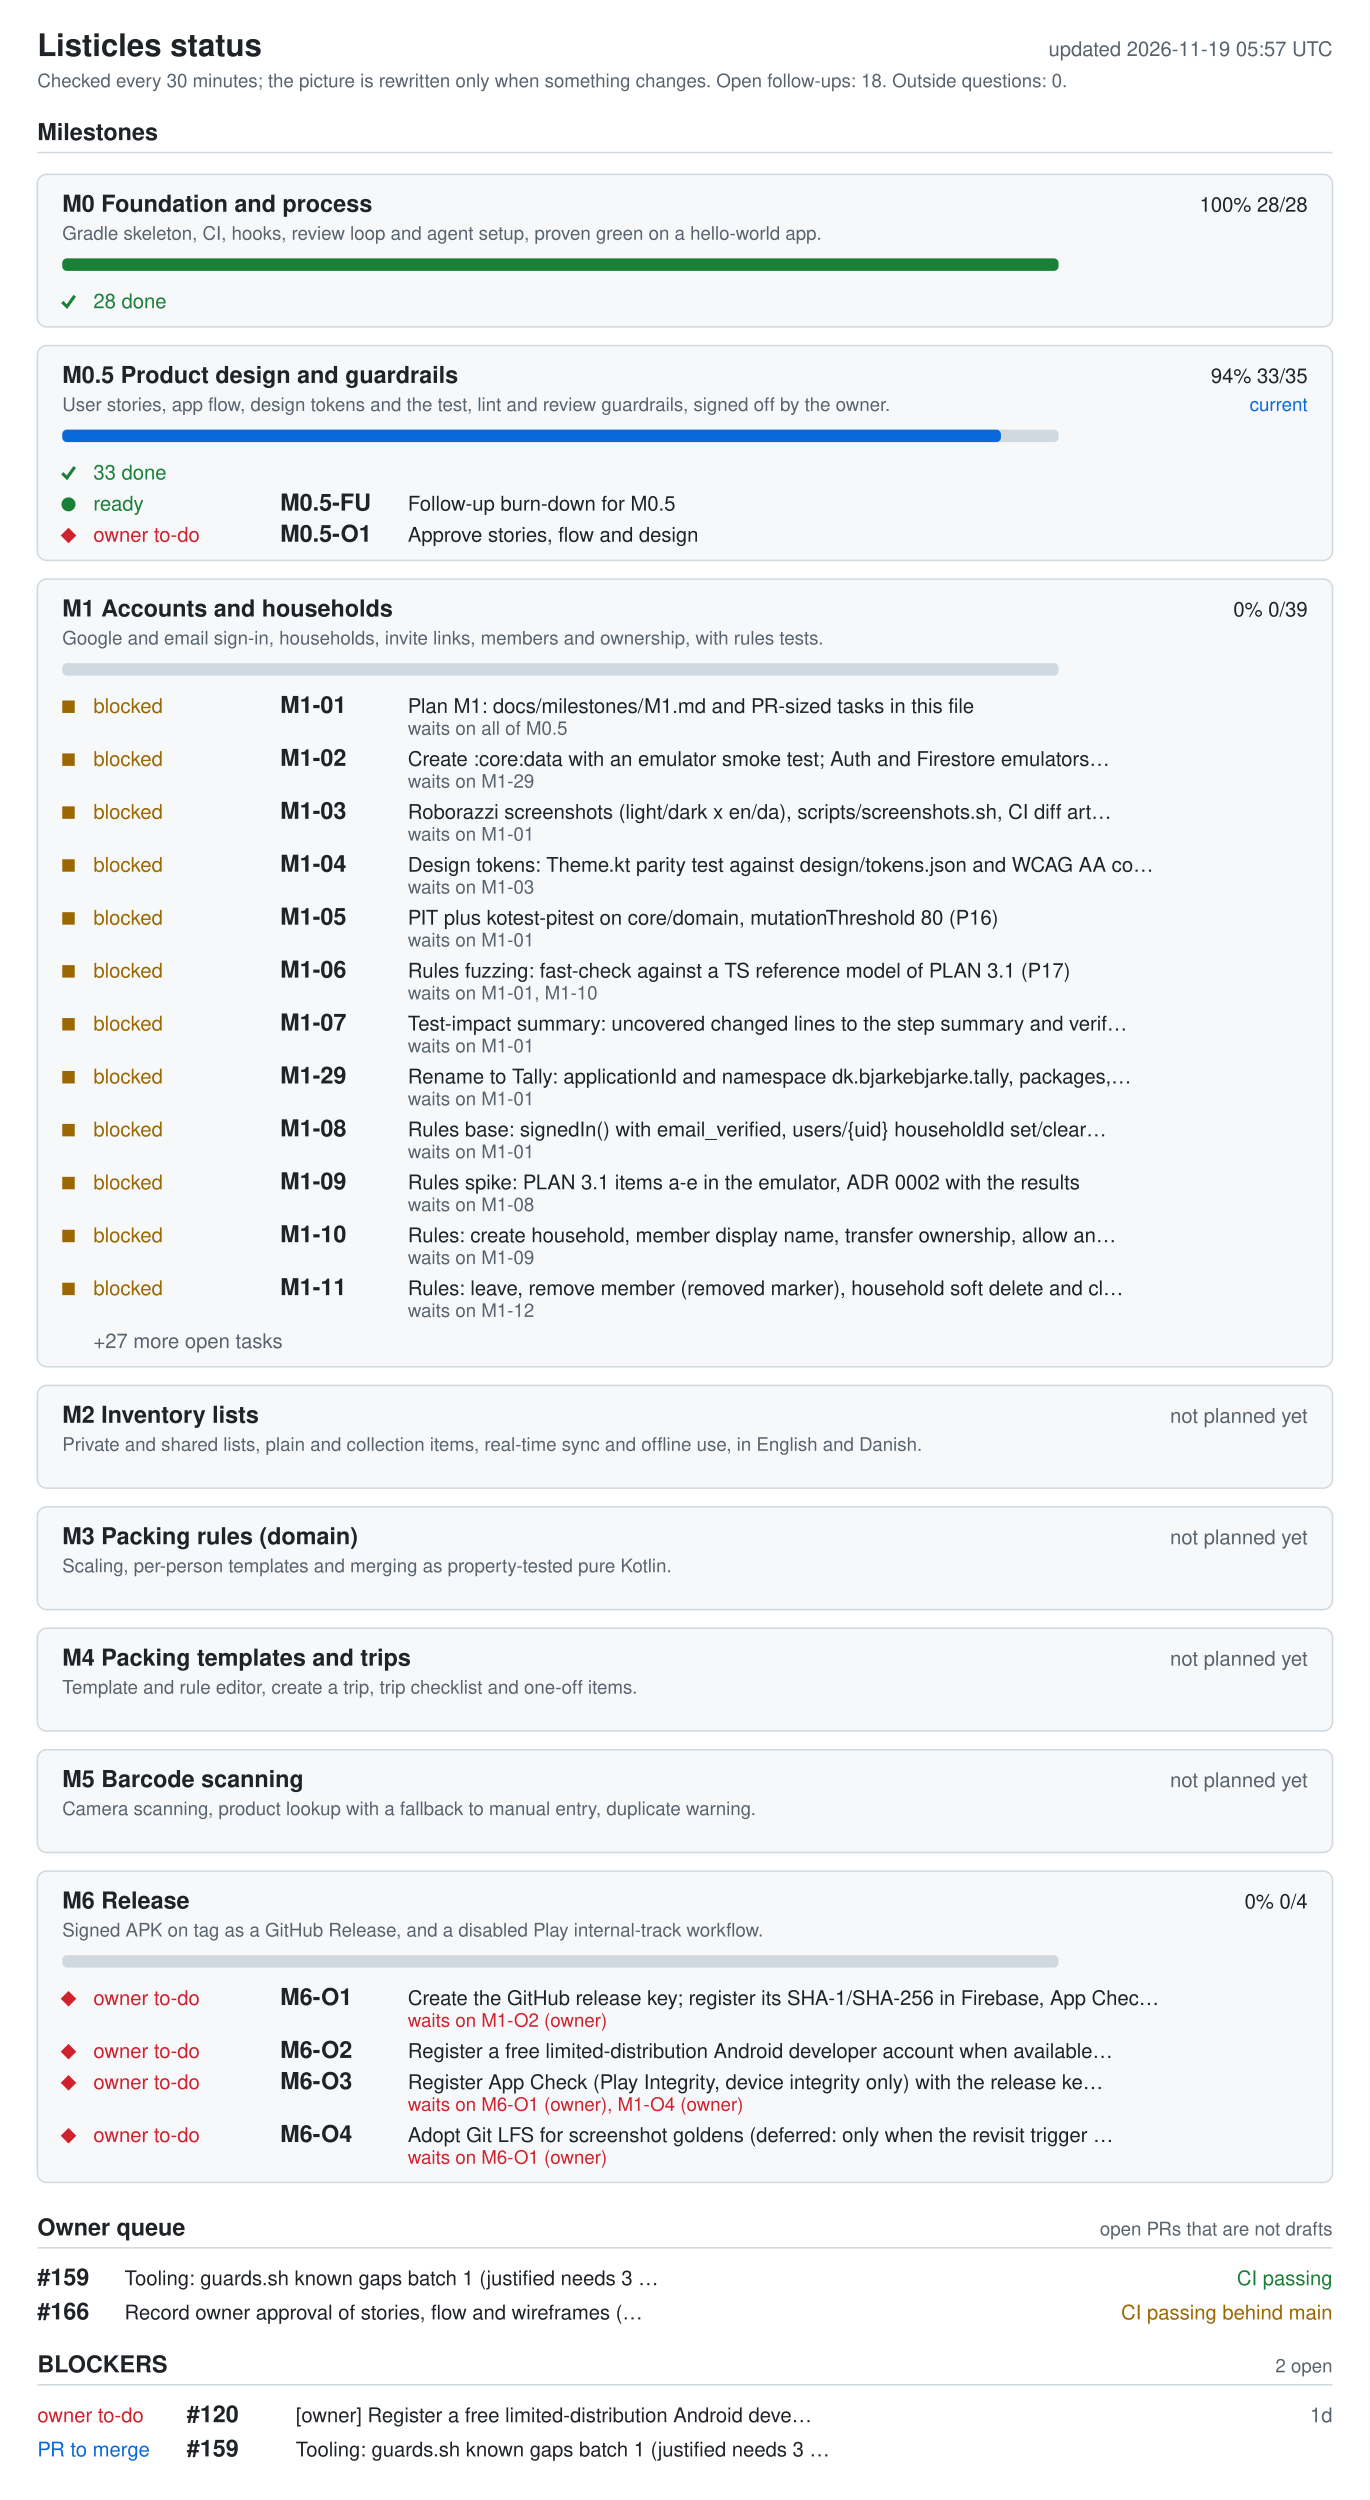
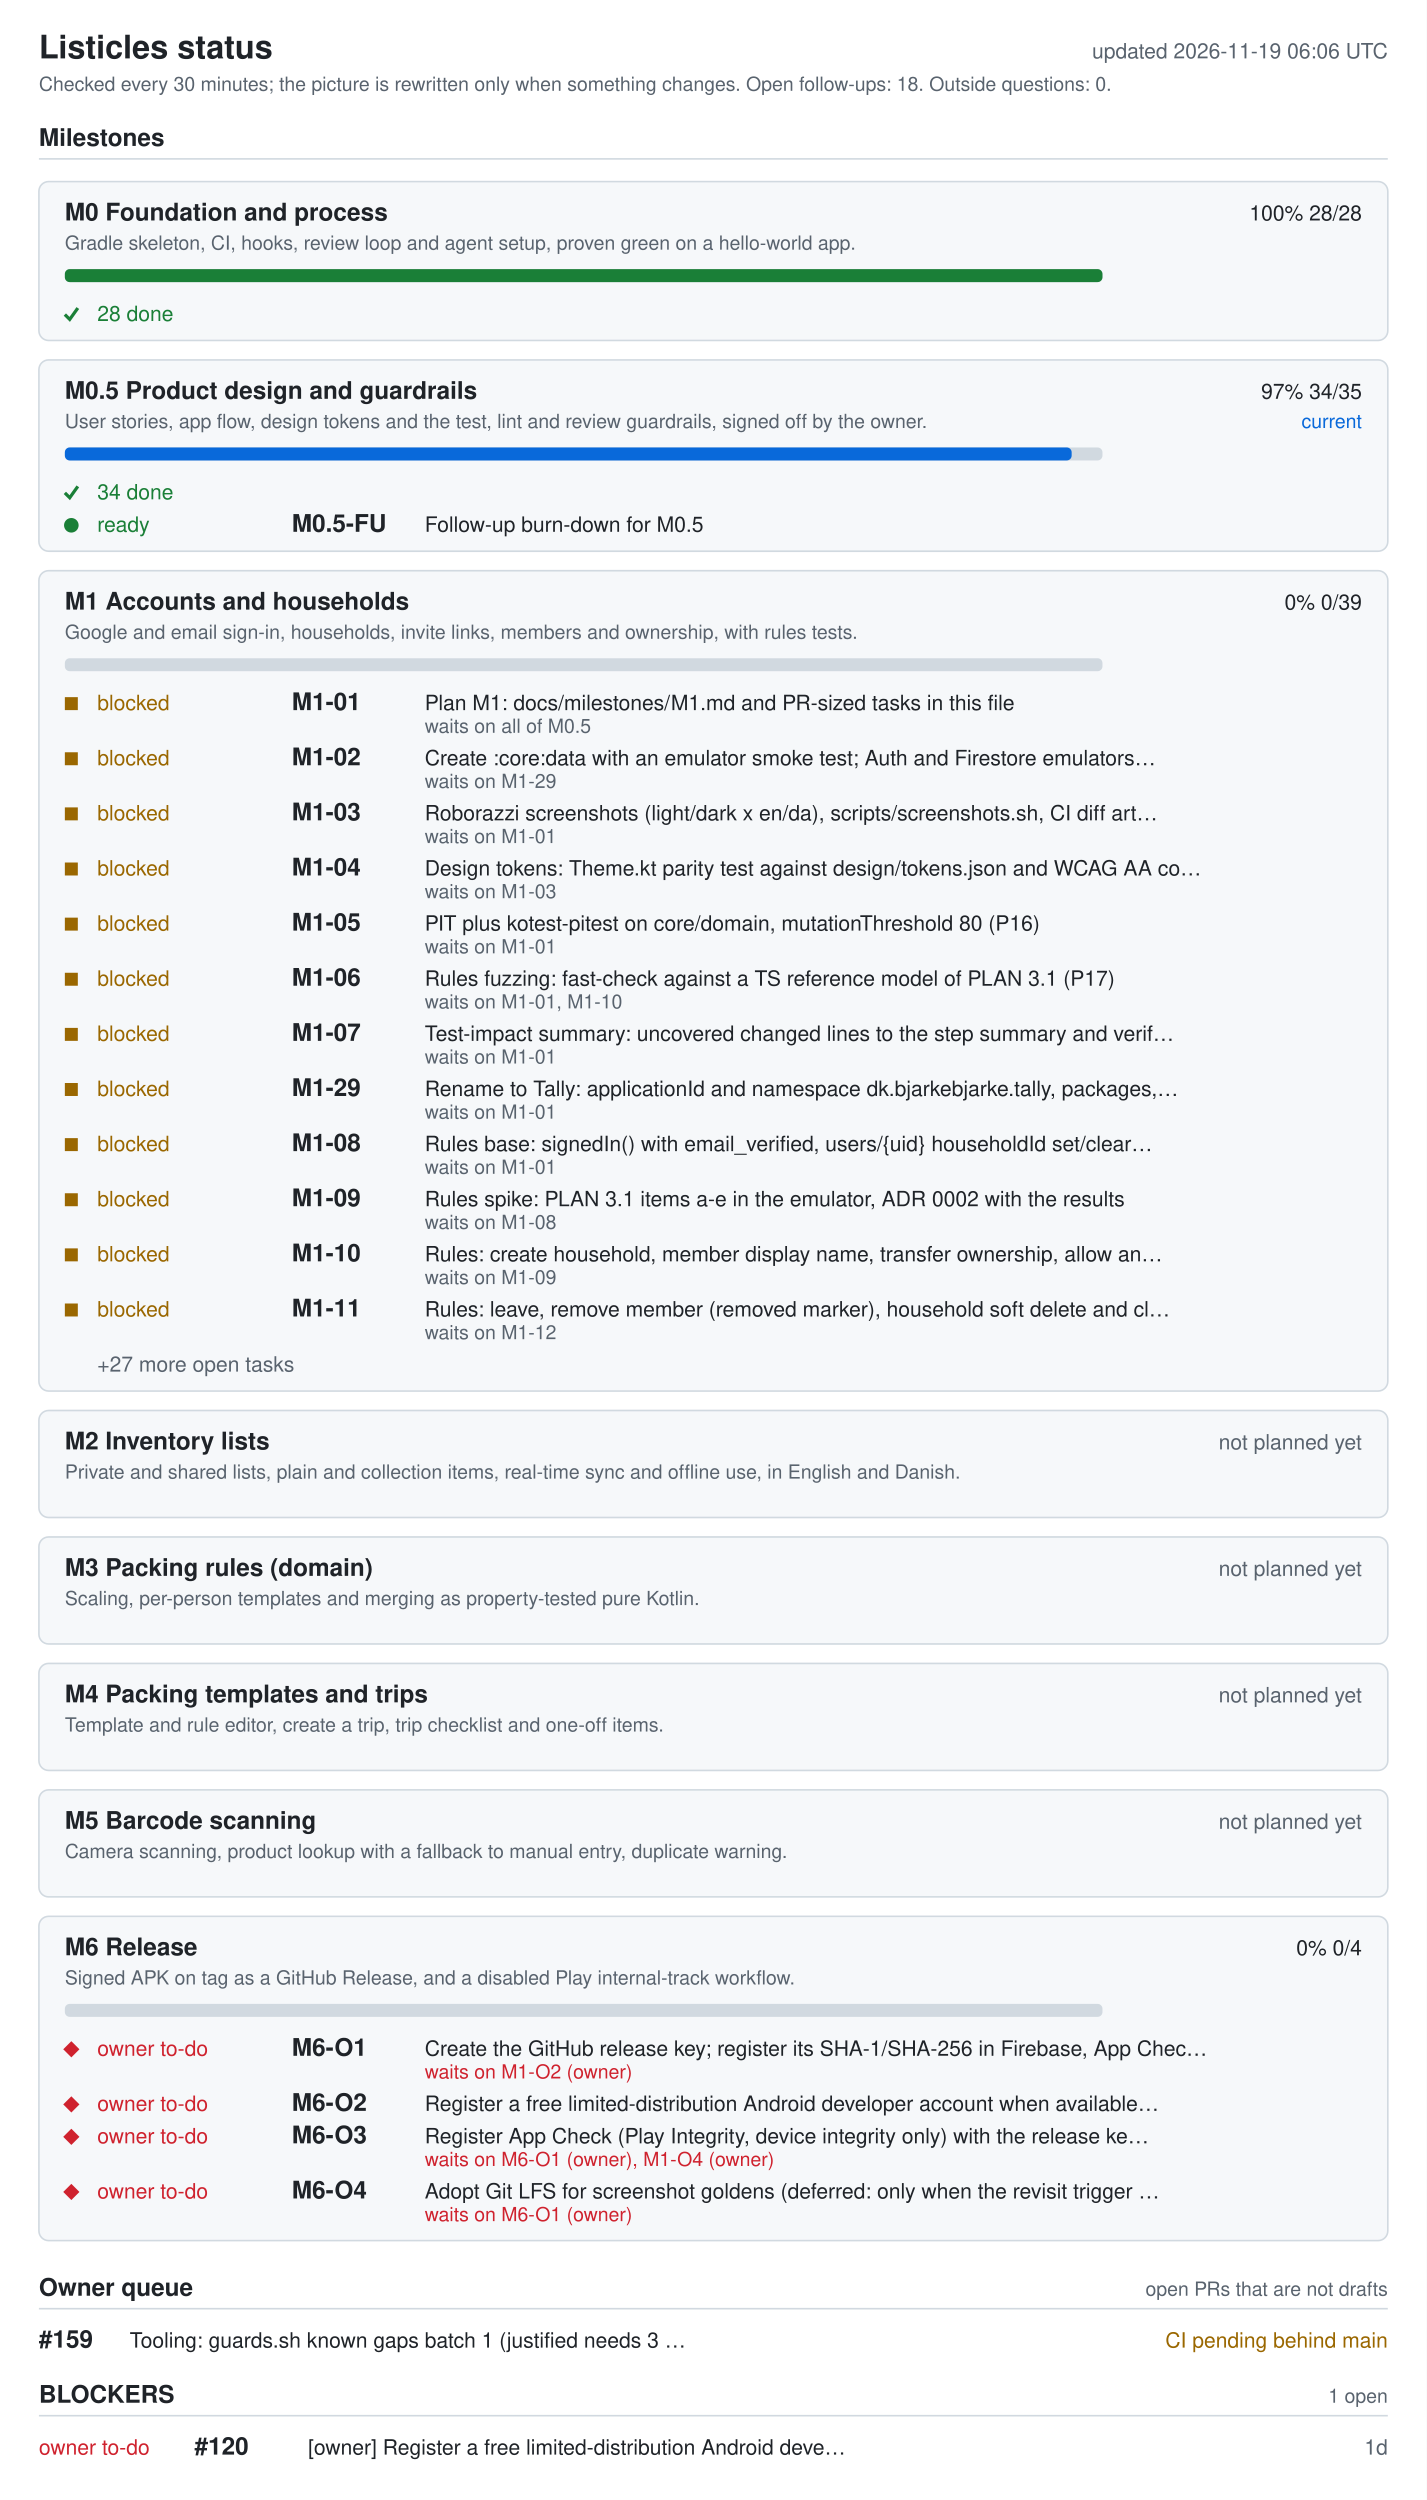
- <svg xmlns="http://www.w3.org/2000/svg" width="880" height="1606" viewBox="0 0 880 1606" role="img" aria-labelledby="ti de">
+ <svg xmlns="http://www.w3.org/2000/svg" width="880" height="1542" viewBox="0 0 880 1542" role="img" aria-labelledby="ti de">
  <style>.bg{fill:#fff}.card{fill:#f6f8fa}rect.card{stroke:#d1d9e0}.tick{stroke:#1a7f37;fill:none;stroke-width:2}.fg{fill:#1f2328}.muted{fill:#59636e}.track{fill:#d1d9e0}.bar{fill:#0969da}.full{fill:#1a7f37}.ok{fill:#1a7f37}.info{fill:#0969da}.warn{fill:#9a6700}.bad{fill:#cf222e}.rule{stroke:#d1d9e0}text{font-family:-apple-system,BlinkMacSystemFont,'Segoe UI',Helvetica,Arial,sans-serif;font-size:13px}.h{font-size:15px;font-weight:600}.t{font-size:20px;font-weight:600}.s{font-size:12px}@media (prefers-color-scheme: dark){.bg{fill:#0d1117}.card{fill:#161b22}rect.card{stroke:#30363d}.tick{stroke:#3fb950}.fg{fill:#e6edf3}.muted{fill:#9198a1}.track{fill:#30363d}.bar{fill:#4493f8}.full{fill:#3fb950}.ok{fill:#3fb950}.info{fill:#4493f8}.warn{fill:#d29922}.bad{fill:#f85149}.rule{stroke:#30363d}}</style>
-   <rect width="880" height="1606" class="bg" />
+   <rect width="880" height="1542" class="bg" />
  <text x="24" y="36" class="fg t">Listicles status</text>
-   <text x="856" y="36" class="muted" text-anchor="end" id="generated">updated 2026-11-19 05:57 UTC</text>
+   <text x="856" y="36" class="muted" text-anchor="end" id="generated">updated 2026-11-19 06:06 UTC</text>
  <text x="24" y="56" class="muted s">Checked every 30 minutes; the picture is rewritten only when something changes. Open follow-ups: 18. Outside questions: 0.</text>
  <text x="24" y="90" class="fg h">Milestones</text>
  <line x1="24" y1="98" x2="856" y2="98" class="rule" />
  <rect x="24" y="112" width="832" height="98" rx="6" class="card" />
  <text x="40" y="136" class="fg h">M0 Foundation and process</text>
  <text x="840" y="136" class="fg" text-anchor="end">100%  28/28</text>
  <text x="40" y="154" class="muted s">Gradle skeleton, CI, hooks, review loop and agent setup, proven green on a hello-world app.</text>
  <rect x="40" y="166" width="640" height="8" rx="3" class="track" />
  <rect x="40" y="166" width="640" height="8" rx="3" class="full" />
  <polyline points="40,194 43,197 48,190" class="tick mk-done" />
  <text x="60" y="198" class="ok">28 done</text>
-   <rect x="24" y="222" width="832" height="138" rx="6" class="card" />
+   <rect x="24" y="222" width="832" height="118" rx="6" class="card" />
  <text x="40" y="246" class="fg h">M0.5 Product design and guardrails</text>
-   <text x="840" y="246" class="fg" text-anchor="end">94%  33/35</text>
+   <text x="840" y="246" class="fg" text-anchor="end">97%  34/35</text>
  <text x="840" y="264" class="info s" text-anchor="end">current</text>
  <text x="40" y="264" class="muted s">User stories, app flow, design tokens and the test, lint and review guardrails, signed off by the owner.</text>
  <rect x="40" y="276" width="640" height="8" rx="3" class="track" />
-   <rect x="40" y="276" width="603" height="8" rx="3" class="bar" />
+   <rect x="40" y="276" width="621" height="8" rx="3" class="bar" />
  <polyline points="40,304 43,307 48,300" class="tick mk-done" />
-   <text x="60" y="308" class="ok">33 done</text>
+   <text x="60" y="308" class="ok">34 done</text>
  <circle cx="44" cy="324" r="4.5" class="ok mk-ready" />
  <text x="60" y="328" class="ok">ready</text>
  <text x="180" y="328" class="fg h">M0.5-FU</text>
  <text x="262" y="328" class="fg">Follow-up burn-down for M0.5</text>
-   <polygon points="39,344 44,339 49,344 44,349" class="bad mk-owner" />
-   <text x="60" y="348" class="bad">owner to-do</text>
-   <text x="180" y="348" class="fg h">M0.5-O1</text>
-   <text x="262" y="348" class="fg">Approve stories, flow and design</text>
-   <rect x="24" y="372" width="832" height="506" rx="6" class="card" />
-   <text x="40" y="396" class="fg h">M1 Accounts and households</text>
-   <text x="840" y="396" class="fg" text-anchor="end">0%  0/39</text>
-   <text x="40" y="414" class="muted s">Google and email sign-in, households, invite links, members and ownership, with rules tests.</text>
-   <rect x="40" y="426" width="640" height="8" rx="3" class="track" />
-   <rect x="40" y="450" width="8" height="8" class="warn mk-blocked" />
-   <text x="60" y="458" class="warn">blocked</text>
-   <text x="180" y="458" class="fg h">M1-01</text>
-   <text x="262" y="458" class="fg">Plan M1: docs/milestones/M1.md and PR-sized tasks in this file</text>
-   <text x="262" y="472" class="muted s">waits on all of M0.5</text>
-   <rect x="40" y="484" width="8" height="8" class="warn mk-blocked" />
-   <text x="60" y="492" class="warn">blocked</text>
-   <text x="180" y="492" class="fg h">M1-02</text>
-   <text x="262" y="492" class="fg">Create :core:data with an emulator smoke test; Auth and Firestore emulators…</text>
-   <text x="262" y="506" class="muted s">waits on M1-29</text>
-   <rect x="40" y="518" width="8" height="8" class="warn mk-blocked" />
-   <text x="60" y="526" class="warn">blocked</text>
-   <text x="180" y="526" class="fg h">M1-03</text>
-   <text x="262" y="526" class="fg">Roborazzi screenshots (light/dark x en/da), scripts/screenshots.sh, CI diff art…</text>
-   <text x="262" y="540" class="muted s">waits on M1-01</text>
-   <rect x="40" y="552" width="8" height="8" class="warn mk-blocked" />
-   <text x="60" y="560" class="warn">blocked</text>
-   <text x="180" y="560" class="fg h">M1-04</text>
-   <text x="262" y="560" class="fg">Design tokens: Theme.kt parity test against design/tokens.json and WCAG AA co…</text>
-   <text x="262" y="574" class="muted s">waits on M1-03</text>
-   <rect x="40" y="586" width="8" height="8" class="warn mk-blocked" />
-   <text x="60" y="594" class="warn">blocked</text>
-   <text x="180" y="594" class="fg h">M1-05</text>
-   <text x="262" y="594" class="fg">PIT plus kotest-pitest on core/domain, mutationThreshold 80 (P16)</text>
-   <text x="262" y="608" class="muted s">waits on M1-01</text>
-   <rect x="40" y="620" width="8" height="8" class="warn mk-blocked" />
-   <text x="60" y="628" class="warn">blocked</text>
-   <text x="180" y="628" class="fg h">M1-06</text>
-   <text x="262" y="628" class="fg">Rules fuzzing: fast-check against a TS reference model of PLAN 3.1 (P17)</text>
-   <text x="262" y="642" class="muted s">waits on M1-01, M1-10</text>
-   <rect x="40" y="654" width="8" height="8" class="warn mk-blocked" />
-   <text x="60" y="662" class="warn">blocked</text>
-   <text x="180" y="662" class="fg h">M1-07</text>
-   <text x="262" y="662" class="fg">Test-impact summary: uncovered changed lines to the step summary and verif…</text>
-   <text x="262" y="676" class="muted s">waits on M1-01</text>
-   <rect x="40" y="688" width="8" height="8" class="warn mk-blocked" />
-   <text x="60" y="696" class="warn">blocked</text>
-   <text x="180" y="696" class="fg h">M1-29</text>
-   <text x="262" y="696" class="fg">Rename to Tally: applicationId and namespace dk.bjarkebjarke.tally, packages,…</text>
-   <text x="262" y="710" class="muted s">waits on M1-01</text>
-   <rect x="40" y="722" width="8" height="8" class="warn mk-blocked" />
-   <text x="60" y="730" class="warn">blocked</text>
-   <text x="180" y="730" class="fg h">M1-08</text>
-   <text x="262" y="730" class="fg">Rules base: signedIn() with email_verified, users/{uid} householdId set/clear…</text>
-   <text x="262" y="744" class="muted s">waits on M1-01</text>
-   <rect x="40" y="756" width="8" height="8" class="warn mk-blocked" />
-   <text x="60" y="764" class="warn">blocked</text>
-   <text x="180" y="764" class="fg h">M1-09</text>
-   <text x="262" y="764" class="fg">Rules spike: PLAN 3.1 items a-e in the emulator, ADR 0002 with the results</text>
-   <text x="262" y="778" class="muted s">waits on M1-08</text>
-   <rect x="40" y="790" width="8" height="8" class="warn mk-blocked" />
-   <text x="60" y="798" class="warn">blocked</text>
-   <text x="180" y="798" class="fg h">M1-10</text>
-   <text x="262" y="798" class="fg">Rules: create household, member display name, transfer ownership, allow an…</text>
-   <text x="262" y="812" class="muted s">waits on M1-09</text>
-   <rect x="40" y="824" width="8" height="8" class="warn mk-blocked" />
-   <text x="60" y="832" class="warn">blocked</text>
-   <text x="180" y="832" class="fg h">M1-11</text>
-   <text x="262" y="832" class="fg">Rules: leave, remove member (removed marker), household soft delete and cl…</text>
-   <text x="262" y="846" class="muted s">waits on M1-12</text>
-   <text x="60" y="866" class="muted">+27 more open tasks</text>
-   <rect x="24" y="890" width="832" height="66" rx="6" class="card" />
-   <text x="40" y="914" class="fg h">M2 Inventory lists</text>
-   <text x="840" y="914" class="muted" text-anchor="end">not planned yet</text>
-   <text x="40" y="932" class="muted s">Private and shared lists, plain and collection items, real-time sync and offline use, in English and Danish.</text>
-   <rect x="24" y="968" width="832" height="66" rx="6" class="card" />
-   <text x="40" y="992" class="fg h">M3 Packing rules (domain)</text>
-   <text x="840" y="992" class="muted" text-anchor="end">not planned yet</text>
-   <text x="40" y="1010" class="muted s">Scaling, per-person templates and merging as property-tested pure Kotlin.</text>
-   <rect x="24" y="1046" width="832" height="66" rx="6" class="card" />
-   <text x="40" y="1070" class="fg h">M4 Packing templates and trips</text>
-   <text x="840" y="1070" class="muted" text-anchor="end">not planned yet</text>
-   <text x="40" y="1088" class="muted s">Template and rule editor, create a trip, trip checklist and one-off items.</text>
-   <rect x="24" y="1124" width="832" height="66" rx="6" class="card" />
-   <text x="40" y="1148" class="fg h">M5 Barcode scanning</text>
-   <text x="840" y="1148" class="muted" text-anchor="end">not planned yet</text>
-   <text x="40" y="1166" class="muted s">Camera scanning, product lookup with a fallback to manual entry, duplicate warning.</text>
-   <rect x="24" y="1202" width="832" height="200" rx="6" class="card" />
-   <text x="40" y="1226" class="fg h">M6 Release</text>
-   <text x="840" y="1226" class="fg" text-anchor="end">0%  0/4</text>
-   <text x="40" y="1244" class="muted s">Signed APK on tag as a GitHub Release, and a disabled Play internal-track workflow.</text>
-   <rect x="40" y="1256" width="640" height="8" rx="3" class="track" />
-   <polygon points="39,1284 44,1279 49,1284 44,1289" class="bad mk-owner" />
-   <text x="60" y="1288" class="bad">owner to-do</text>
-   <text x="180" y="1288" class="fg h">M6-O1</text>
-   <text x="262" y="1288" class="fg">Create the GitHub release key; register its SHA-1/SHA-256 in Firebase, App Chec…</text>
-   <text x="262" y="1302" class="bad s">waits on M1-O2 (owner)</text>
+   <rect x="24" y="352" width="832" height="506" rx="6" class="card" />
+   <text x="40" y="376" class="fg h">M1 Accounts and households</text>
+   <text x="840" y="376" class="fg" text-anchor="end">0%  0/39</text>
+   <text x="40" y="394" class="muted s">Google and email sign-in, households, invite links, members and ownership, with rules tests.</text>
+   <rect x="40" y="406" width="640" height="8" rx="3" class="track" />
+   <rect x="40" y="430" width="8" height="8" class="warn mk-blocked" />
+   <text x="60" y="438" class="warn">blocked</text>
+   <text x="180" y="438" class="fg h">M1-01</text>
+   <text x="262" y="438" class="fg">Plan M1: docs/milestones/M1.md and PR-sized tasks in this file</text>
+   <text x="262" y="452" class="muted s">waits on all of M0.5</text>
+   <rect x="40" y="464" width="8" height="8" class="warn mk-blocked" />
+   <text x="60" y="472" class="warn">blocked</text>
+   <text x="180" y="472" class="fg h">M1-02</text>
+   <text x="262" y="472" class="fg">Create :core:data with an emulator smoke test; Auth and Firestore emulators…</text>
+   <text x="262" y="486" class="muted s">waits on M1-29</text>
+   <rect x="40" y="498" width="8" height="8" class="warn mk-blocked" />
+   <text x="60" y="506" class="warn">blocked</text>
+   <text x="180" y="506" class="fg h">M1-03</text>
+   <text x="262" y="506" class="fg">Roborazzi screenshots (light/dark x en/da), scripts/screenshots.sh, CI diff art…</text>
+   <text x="262" y="520" class="muted s">waits on M1-01</text>
+   <rect x="40" y="532" width="8" height="8" class="warn mk-blocked" />
+   <text x="60" y="540" class="warn">blocked</text>
+   <text x="180" y="540" class="fg h">M1-04</text>
+   <text x="262" y="540" class="fg">Design tokens: Theme.kt parity test against design/tokens.json and WCAG AA co…</text>
+   <text x="262" y="554" class="muted s">waits on M1-03</text>
+   <rect x="40" y="566" width="8" height="8" class="warn mk-blocked" />
+   <text x="60" y="574" class="warn">blocked</text>
+   <text x="180" y="574" class="fg h">M1-05</text>
+   <text x="262" y="574" class="fg">PIT plus kotest-pitest on core/domain, mutationThreshold 80 (P16)</text>
+   <text x="262" y="588" class="muted s">waits on M1-01</text>
+   <rect x="40" y="600" width="8" height="8" class="warn mk-blocked" />
+   <text x="60" y="608" class="warn">blocked</text>
+   <text x="180" y="608" class="fg h">M1-06</text>
+   <text x="262" y="608" class="fg">Rules fuzzing: fast-check against a TS reference model of PLAN 3.1 (P17)</text>
+   <text x="262" y="622" class="muted s">waits on M1-01, M1-10</text>
+   <rect x="40" y="634" width="8" height="8" class="warn mk-blocked" />
+   <text x="60" y="642" class="warn">blocked</text>
+   <text x="180" y="642" class="fg h">M1-07</text>
+   <text x="262" y="642" class="fg">Test-impact summary: uncovered changed lines to the step summary and verif…</text>
+   <text x="262" y="656" class="muted s">waits on M1-01</text>
+   <rect x="40" y="668" width="8" height="8" class="warn mk-blocked" />
+   <text x="60" y="676" class="warn">blocked</text>
+   <text x="180" y="676" class="fg h">M1-29</text>
+   <text x="262" y="676" class="fg">Rename to Tally: applicationId and namespace dk.bjarkebjarke.tally, packages,…</text>
+   <text x="262" y="690" class="muted s">waits on M1-01</text>
+   <rect x="40" y="702" width="8" height="8" class="warn mk-blocked" />
+   <text x="60" y="710" class="warn">blocked</text>
+   <text x="180" y="710" class="fg h">M1-08</text>
+   <text x="262" y="710" class="fg">Rules base: signedIn() with email_verified, users/{uid} householdId set/clear…</text>
+   <text x="262" y="724" class="muted s">waits on M1-01</text>
+   <rect x="40" y="736" width="8" height="8" class="warn mk-blocked" />
+   <text x="60" y="744" class="warn">blocked</text>
+   <text x="180" y="744" class="fg h">M1-09</text>
+   <text x="262" y="744" class="fg">Rules spike: PLAN 3.1 items a-e in the emulator, ADR 0002 with the results</text>
+   <text x="262" y="758" class="muted s">waits on M1-08</text>
+   <rect x="40" y="770" width="8" height="8" class="warn mk-blocked" />
+   <text x="60" y="778" class="warn">blocked</text>
+   <text x="180" y="778" class="fg h">M1-10</text>
+   <text x="262" y="778" class="fg">Rules: create household, member display name, transfer ownership, allow an…</text>
+   <text x="262" y="792" class="muted s">waits on M1-09</text>
+   <rect x="40" y="804" width="8" height="8" class="warn mk-blocked" />
+   <text x="60" y="812" class="warn">blocked</text>
+   <text x="180" y="812" class="fg h">M1-11</text>
+   <text x="262" y="812" class="fg">Rules: leave, remove member (removed marker), household soft delete and cl…</text>
+   <text x="262" y="826" class="muted s">waits on M1-12</text>
+   <text x="60" y="846" class="muted">+27 more open tasks</text>
+   <rect x="24" y="870" width="832" height="66" rx="6" class="card" />
+   <text x="40" y="894" class="fg h">M2 Inventory lists</text>
+   <text x="840" y="894" class="muted" text-anchor="end">not planned yet</text>
+   <text x="40" y="912" class="muted s">Private and shared lists, plain and collection items, real-time sync and offline use, in English and Danish.</text>
+   <rect x="24" y="948" width="832" height="66" rx="6" class="card" />
+   <text x="40" y="972" class="fg h">M3 Packing rules (domain)</text>
+   <text x="840" y="972" class="muted" text-anchor="end">not planned yet</text>
+   <text x="40" y="990" class="muted s">Scaling, per-person templates and merging as property-tested pure Kotlin.</text>
+   <rect x="24" y="1026" width="832" height="66" rx="6" class="card" />
+   <text x="40" y="1050" class="fg h">M4 Packing templates and trips</text>
+   <text x="840" y="1050" class="muted" text-anchor="end">not planned yet</text>
+   <text x="40" y="1068" class="muted s">Template and rule editor, create a trip, trip checklist and one-off items.</text>
+   <rect x="24" y="1104" width="832" height="66" rx="6" class="card" />
+   <text x="40" y="1128" class="fg h">M5 Barcode scanning</text>
+   <text x="840" y="1128" class="muted" text-anchor="end">not planned yet</text>
+   <text x="40" y="1146" class="muted s">Camera scanning, product lookup with a fallback to manual entry, duplicate warning.</text>
+   <rect x="24" y="1182" width="832" height="200" rx="6" class="card" />
+   <text x="40" y="1206" class="fg h">M6 Release</text>
+   <text x="840" y="1206" class="fg" text-anchor="end">0%  0/4</text>
+   <text x="40" y="1224" class="muted s">Signed APK on tag as a GitHub Release, and a disabled Play internal-track workflow.</text>
+   <rect x="40" y="1236" width="640" height="8" rx="3" class="track" />
+   <polygon points="39,1264 44,1259 49,1264 44,1269" class="bad mk-owner" />
+   <text x="60" y="1268" class="bad">owner to-do</text>
+   <text x="180" y="1268" class="fg h">M6-O1</text>
+   <text x="262" y="1268" class="fg">Create the GitHub release key; register its SHA-1/SHA-256 in Firebase, App Chec…</text>
+   <text x="262" y="1282" class="bad s">waits on M1-O2 (owner)</text>
+   <polygon points="39,1298 44,1293 49,1298 44,1303" class="bad mk-owner" />
+   <text x="60" y="1302" class="bad">owner to-do</text>
+   <text x="180" y="1302" class="fg h">M6-O2</text>
+   <text x="262" y="1302" class="fg">Register a free limited-distribution Android developer account when available…</text>
  <polygon points="39,1318 44,1313 49,1318 44,1323" class="bad mk-owner" />
  <text x="60" y="1322" class="bad">owner to-do</text>
-   <text x="180" y="1322" class="fg h">M6-O2</text>
-   <text x="262" y="1322" class="fg">Register a free limited-distribution Android developer account when available…</text>
-   <polygon points="39,1338 44,1333 49,1338 44,1343" class="bad mk-owner" />
-   <text x="60" y="1342" class="bad">owner to-do</text>
-   <text x="180" y="1342" class="fg h">M6-O3</text>
-   <text x="262" y="1342" class="fg">Register App Check (Play Integrity, device integrity only) with the release ke…</text>
-   <text x="262" y="1356" class="bad s">waits on M6-O1 (owner), M1-O4 (owner)</text>
-   <polygon points="39,1372 44,1367 49,1372 44,1377" class="bad mk-owner" />
-   <text x="60" y="1376" class="bad">owner to-do</text>
-   <text x="180" y="1376" class="fg h">M6-O4</text>
-   <text x="262" y="1376" class="fg">Adopt Git LFS for screenshot goldens (deferred: only when the revisit trigger …</text>
-   <text x="262" y="1390" class="bad s">waits on M6-O1 (owner)</text>
-   <text x="24" y="1436" class="fg h">Owner queue</text>
-   <text x="856" y="1436" class="muted s" text-anchor="end">open PRs that are not drafts</text>
-   <line x1="24" y1="1444" x2="856" y2="1444" class="rule" />
-   <text x="24" y="1468" class="fg h">#159</text>
-   <text x="80" y="1468" class="fg">Tooling: guards.sh known gaps batch 1 (justified needs 3 …</text>
-   <text x="856" y="1468" class="ok" text-anchor="end">CI passing</text>
-   <text x="24" y="1490" class="fg h">#166</text>
-   <text x="80" y="1490" class="fg">Record owner approval of stories, flow and wireframes (…</text>
-   <text x="856" y="1490" class="warn" text-anchor="end">CI passing  behind main</text>
-   <text x="24" y="1524" class="fg h">BLOCKERS</text>
-   <text x="856" y="1524" class="muted s" text-anchor="end">2 open</text>
-   <line x1="24" y1="1532" x2="856" y2="1532" class="rule" />
-   <text x="24" y="1556" class="bad">owner to-do</text>
-   <text x="120" y="1556" class="fg h">#120</text>
-   <text x="190" y="1556" class="fg">[owner] Register a free limited-distribution Android deve…</text>
-   <text x="856" y="1556" class="muted" text-anchor="end">1d</text>
-   <text x="24" y="1578" class="info">PR to merge</text>
-   <text x="120" y="1578" class="fg h">#159</text>
-   <text x="190" y="1578" class="fg">Tooling: guards.sh known gaps batch 1 (justified needs 3 …</text>
+   <text x="180" y="1322" class="fg h">M6-O3</text>
+   <text x="262" y="1322" class="fg">Register App Check (Play Integrity, device integrity only) with the release ke…</text>
+   <text x="262" y="1336" class="bad s">waits on M6-O1 (owner), M1-O4 (owner)</text>
+   <polygon points="39,1352 44,1347 49,1352 44,1357" class="bad mk-owner" />
+   <text x="60" y="1356" class="bad">owner to-do</text>
+   <text x="180" y="1356" class="fg h">M6-O4</text>
+   <text x="262" y="1356" class="fg">Adopt Git LFS for screenshot goldens (deferred: only when the revisit trigger …</text>
+   <text x="262" y="1370" class="bad s">waits on M6-O1 (owner)</text>
+   <text x="24" y="1416" class="fg h">Owner queue</text>
+   <text x="856" y="1416" class="muted s" text-anchor="end">open PRs that are not drafts</text>
+   <line x1="24" y1="1424" x2="856" y2="1424" class="rule" />
+   <text x="24" y="1448" class="fg h">#159</text>
+   <text x="80" y="1448" class="fg">Tooling: guards.sh known gaps batch 1 (justified needs 3 …</text>
+   <text x="856" y="1448" class="warn" text-anchor="end">CI pending  behind main</text>
+   <text x="24" y="1482" class="fg h">BLOCKERS</text>
+   <text x="856" y="1482" class="muted s" text-anchor="end">1 open</text>
+   <line x1="24" y1="1490" x2="856" y2="1490" class="rule" />
+   <text x="24" y="1514" class="bad">owner to-do</text>
+   <text x="120" y="1514" class="fg h">#120</text>
+   <text x="190" y="1514" class="fg">[owner] Register a free limited-distribution Android deve…</text>
+   <text x="856" y="1514" class="muted" text-anchor="end">1d</text>
</svg>
